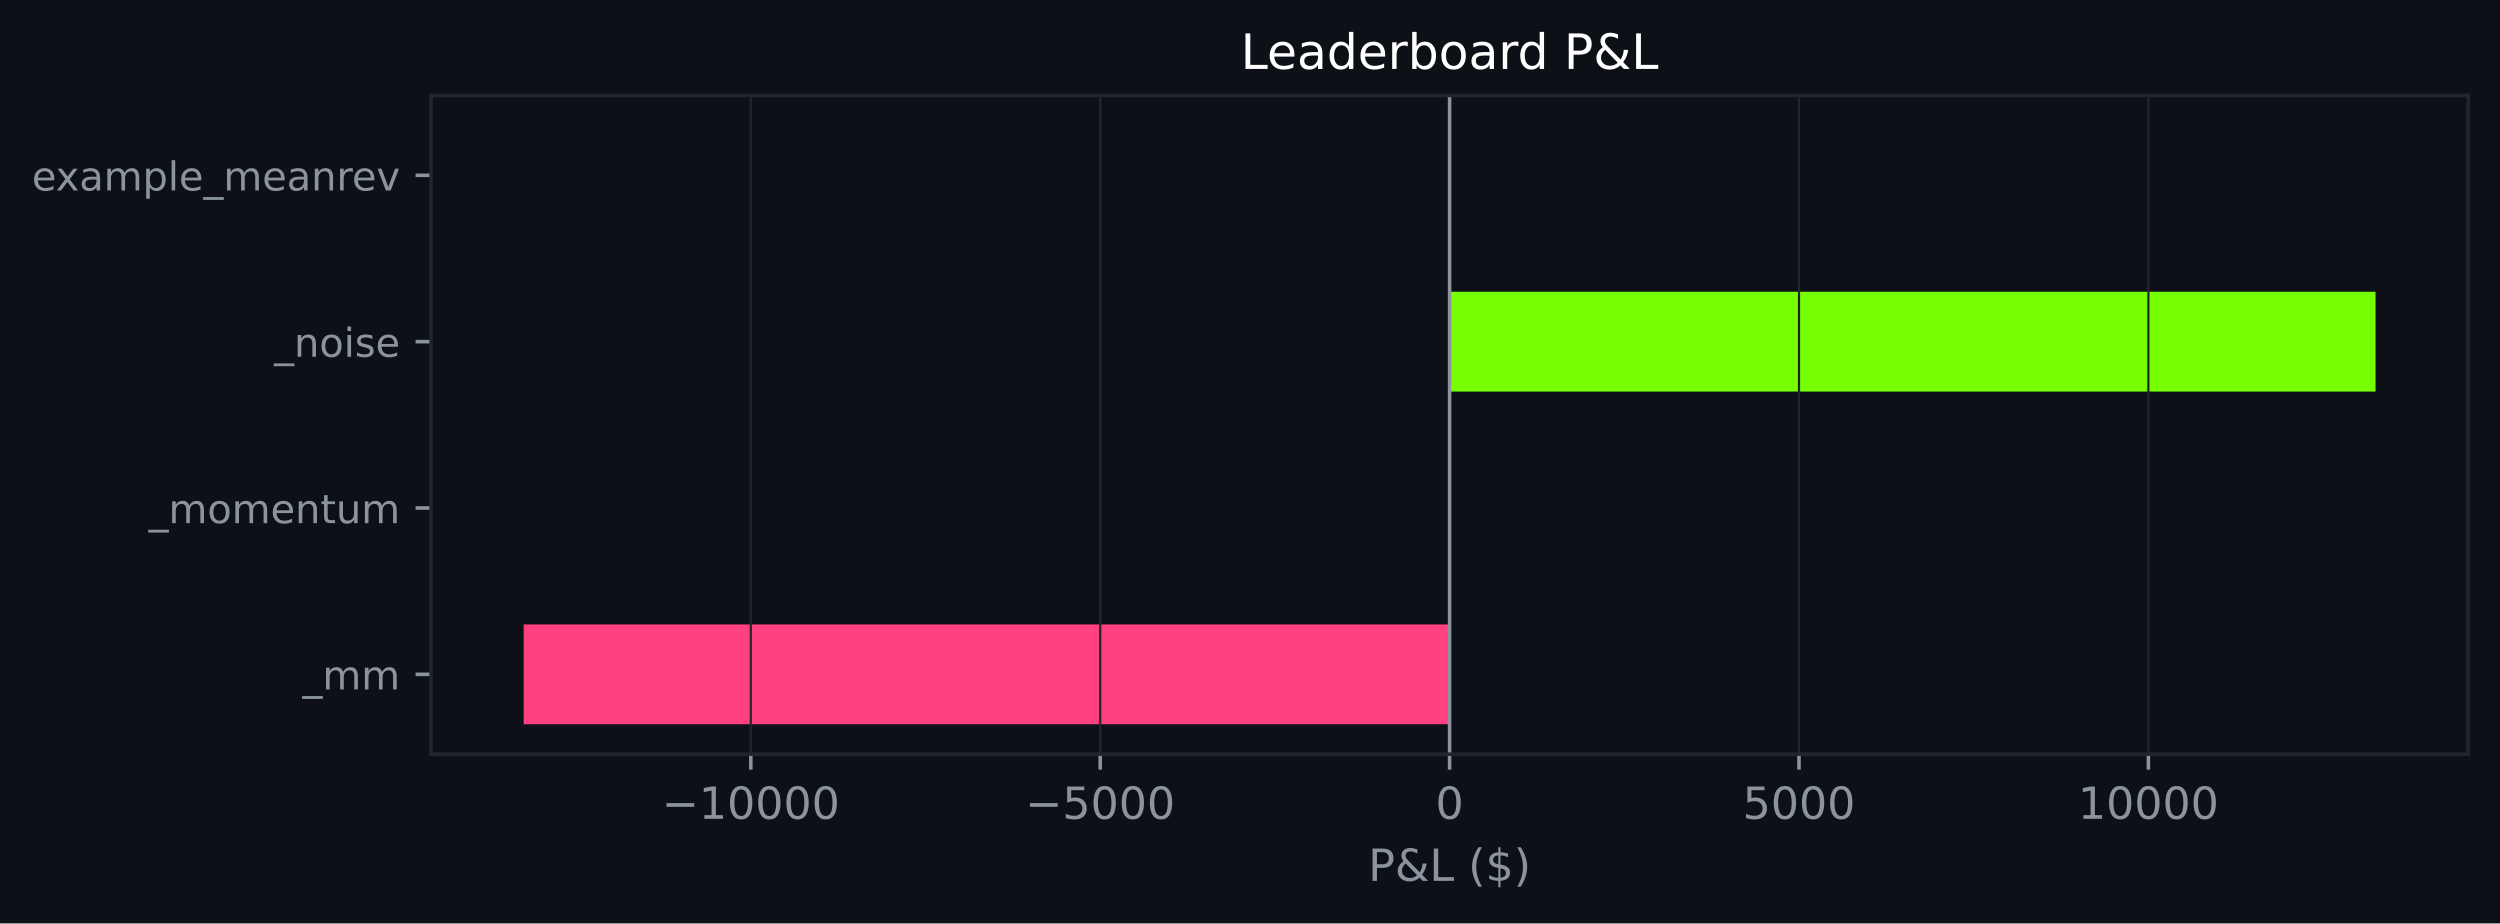
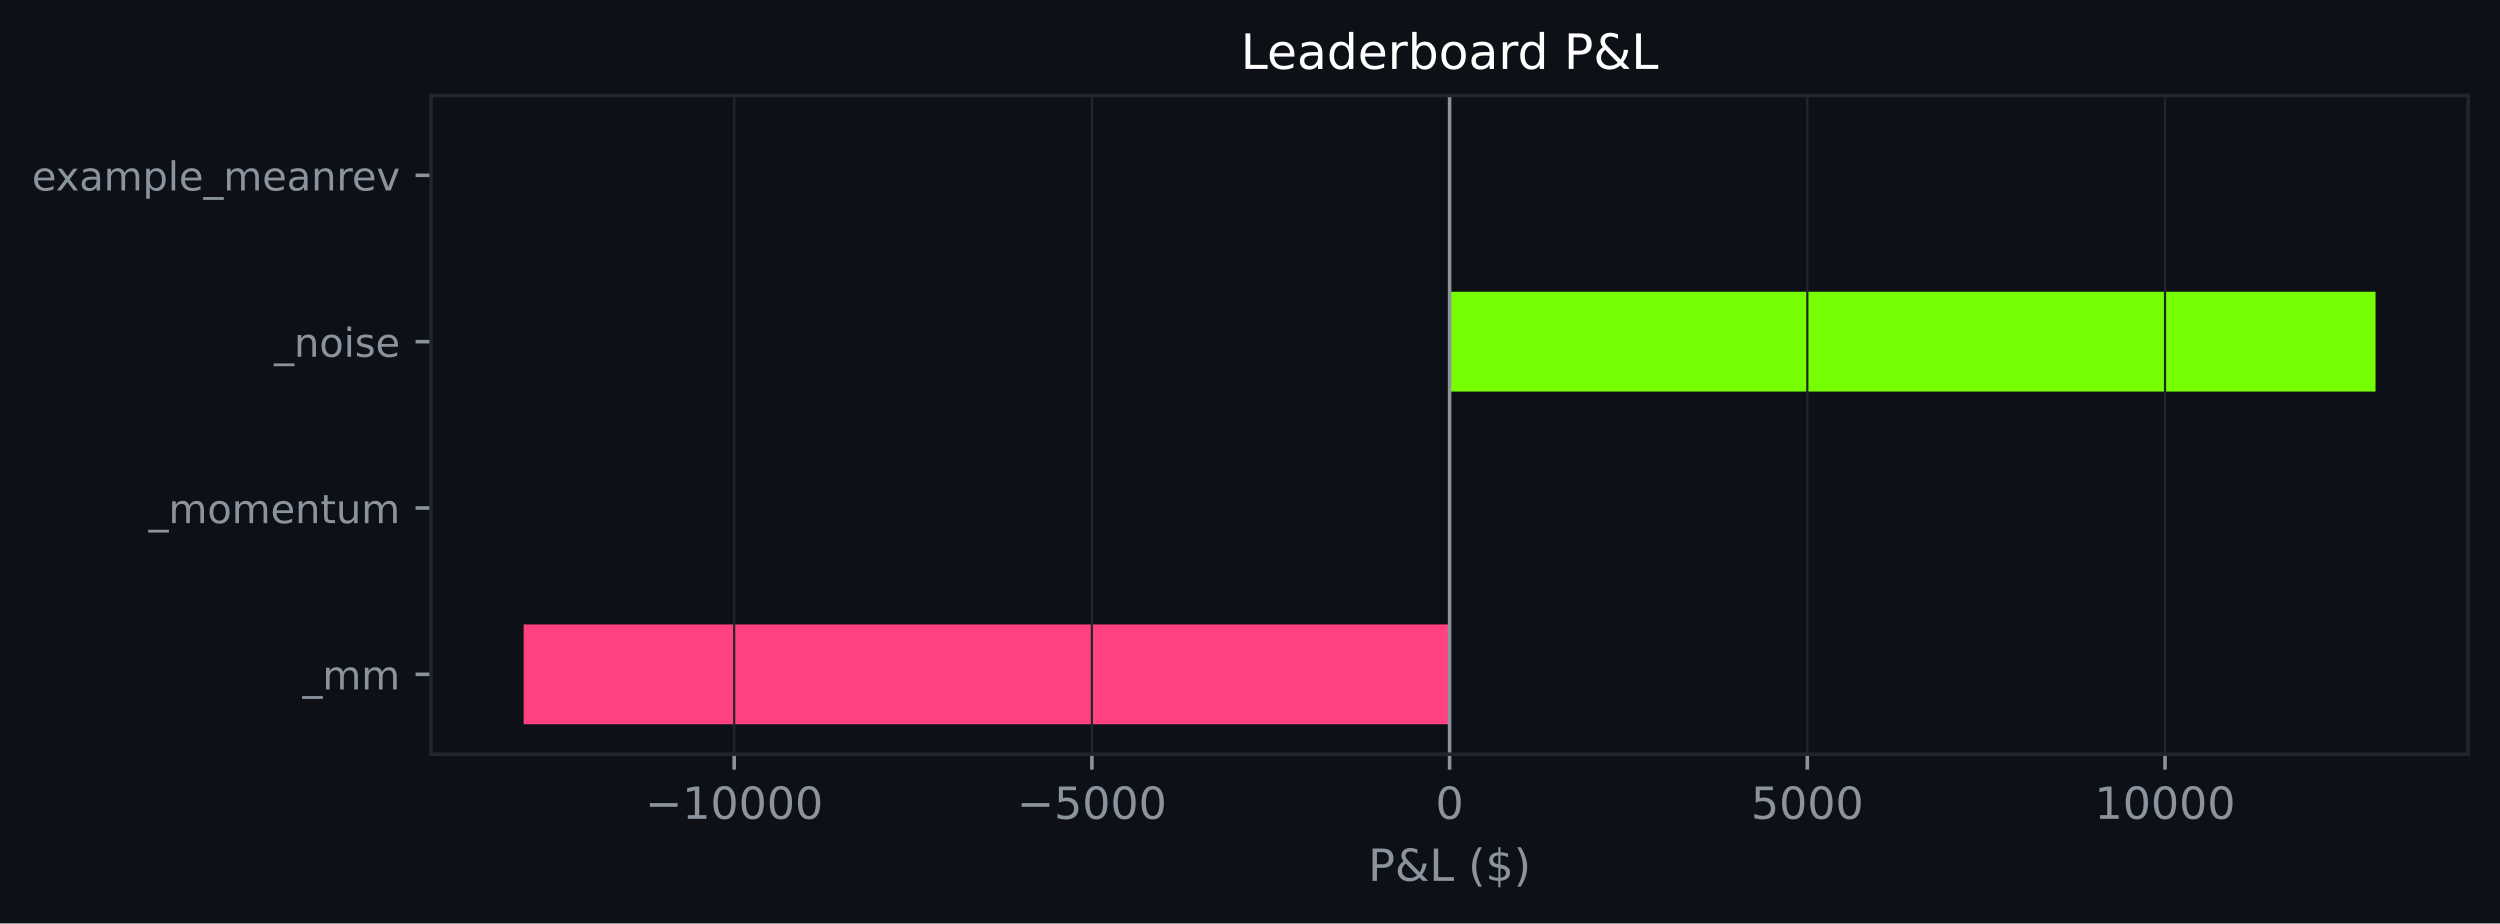
<svg xmlns="http://www.w3.org/2000/svg" xmlns:xlink="http://www.w3.org/1999/xlink" width="564.45pt" height="208.479pt" viewBox="0 0 564.45 208.479" version="1.1">
  <defs>
    <style type="text/css">*{stroke-linejoin: round; stroke-linecap: butt}</style>
  </defs>
  <g id="figure_1">
    <g id="patch_1">
      <path d="M 0 208.479  L 564.45 208.479  L 564.45 0  L 0 0  z " style="fill: #0d1117" />
    </g>
    <g id="axes_1">
      <g id="patch_2">
        <path d="M 97.33 170.279  L 557.25 170.279  L 557.25 21.558  L 97.33 21.558  z " style="fill: #0d1117" />
      </g>
      <g id="patch_3">
-         <path d="M 327.29 163.519  L 118.236 163.519  L 118.236 140.985  L 327.29 140.985  z " clip-path="url(#pb1a0faea50)" style="fill: #ff4081" />
+         <path d="M 327.29 163.519  L 118.236 163.519  L 118.236 140.985  L 327.29 140.985  z " clip-path="url(#pc40bfab815)" style="fill: #ff4081" />
      </g>
      <g id="patch_4">
-         <path d="M 327.29 125.963  L 327.29 125.963  L 327.29 103.43  L 327.29 103.43  z " clip-path="url(#pb1a0faea50)" style="fill: #76ff03" />
+         <path d="M 327.29 125.963  L 327.29 125.963  L 327.29 103.43  L 327.29 103.43  z " clip-path="url(#pc40bfab815)" style="fill: #76ff03" />
      </g>
      <g id="patch_5">
-         <path d="M 327.29 88.407  L 536.345 88.407  L 536.345 65.874  L 327.29 65.874  z " clip-path="url(#pb1a0faea50)" style="fill: #76ff03" />
+         <path d="M 327.29 88.407  L 536.345 88.407  L 536.345 65.874  L 327.29 65.874  z " clip-path="url(#pc40bfab815)" style="fill: #76ff03" />
      </g>
      <g id="patch_6">
-         <path d="M 327.29 50.852  L 327.29 50.852  L 327.29 28.318  L 327.29 28.318  z " clip-path="url(#pb1a0faea50)" style="fill: #76ff03" />
+         <path d="M 327.29 50.852  L 327.29 50.852  L 327.29 28.318  L 327.29 28.318  z " clip-path="url(#pc40bfab815)" style="fill: #76ff03" />
      </g>
      <g id="matplotlib.axis_1">
        <g id="xtick_1">
          <g id="line2d_1">
-             <path d="M 169.518 170.279  L 169.518 21.558  " clip-path="url(#pb1a0faea50)" style="fill: none; stroke: #21262d; stroke-width: 0.5; stroke-linecap: square" />
+             <path d="M 165.761 170.279  L 165.761 21.558  " clip-path="url(#pc40bfab815)" style="fill: none; stroke: #21262d; stroke-width: 0.5; stroke-linecap: square" />
          </g>
          <g id="line2d_2">
            <defs>
-               <path id="m9e8de1a0f7" d="M 0 0  L 0 3.5  " style="stroke: #8b949e; stroke-width: 0.8" />
+               <path id="m1b2efafa6d" d="M 0 0  L 0 3.5  " style="stroke: #8b949e; stroke-width: 0.8" />
            </defs>
            <g>
-               <use xlink:href="#m9e8de1a0f7" x="169.518" y="170.279" style="fill: #8b949e; stroke: #8b949e; stroke-width: 0.8" />
+               <use xlink:href="#m1b2efafa6d" x="165.761" y="170.279" style="fill: #8b949e; stroke: #8b949e; stroke-width: 0.8" />
            </g>
          </g>
          <g id="text_1">
-             <g style="fill: #8b949e" transform="translate(149.4219 184.8762) scale(0.1 -0.1)">
+             <g style="fill: #8b949e" transform="translate(145.6645 184.8762) scale(0.1 -0.1)">
              <defs>
                <path id="DejaVuSans-c9c" d="M 678 2272  L 4684 2272  L 4684 1741  L 678 1741  L 678 2272  z " transform="scale(0.015625)" />
                <path id="DejaVuSans-14" d="M 794 531  L 1825 531  L 1825 4091  L 703 3866  L 703 4441  L 1819 4666  L 2450 4666  L 2450 531  L 3481 531  L 3481 0  L 794 0  L 794 531  z " transform="scale(0.015625)" />
                <path id="DejaVuSans-13" d="M 2034 4250  Q 1547 4250 1301 3770  Q 1056 3291 1056 2328  Q 1056 1369 1301 889  Q 1547 409 2034 409  Q 2525 409 2770 889  Q 3016 1369 3016 2328  Q 3016 3291 2770 3770  Q 2525 4250 2034 4250  z M 2034 4750  Q 2819 4750 3233 4129  Q 3647 3509 3647 2328  Q 3647 1150 3233 529  Q 2819 -91 2034 -91  Q 1250 -91 836 529  Q 422 1150 422 2328  Q 422 3509 836 4129  Q 1250 4750 2034 4750  z " transform="scale(0.015625)" />
              </defs>
              <use xlink:href="#DejaVuSans-c9c" />
              <use xlink:href="#DejaVuSans-14" transform="translate(83.79688 0)" />
              <use xlink:href="#DejaVuSans-13" transform="translate(147.4219 0)" />
              <use xlink:href="#DejaVuSans-13" transform="translate(211.0469 0)" />
              <use xlink:href="#DejaVuSans-13" transform="translate(274.6719 0)" />
              <use xlink:href="#DejaVuSans-13" transform="translate(338.2969 0)" />
            </g>
          </g>
        </g>
        <g id="xtick_2">
          <g id="line2d_3">
-             <path d="M 248.404 170.279  L 248.404 21.558  " clip-path="url(#pb1a0faea50)" style="fill: none; stroke: #21262d; stroke-width: 0.5; stroke-linecap: square" />
+             <path d="M 246.526 170.279  L 246.526 21.558  " clip-path="url(#pc40bfab815)" style="fill: none; stroke: #21262d; stroke-width: 0.5; stroke-linecap: square" />
          </g>
          <g id="line2d_4">
            <g>
-               <use xlink:href="#m9e8de1a0f7" x="248.404" y="170.279" style="fill: #8b949e; stroke: #8b949e; stroke-width: 0.8" />
+               <use xlink:href="#m1b2efafa6d" x="246.526" y="170.279" style="fill: #8b949e; stroke: #8b949e; stroke-width: 0.8" />
            </g>
          </g>
          <g id="text_2">
-             <g style="fill: #8b949e" transform="translate(231.4894 184.8762) scale(0.1 -0.1)">
+             <g style="fill: #8b949e" transform="translate(229.6107 184.8762) scale(0.1 -0.1)">
              <defs>
                <path id="DejaVuSans-18" d="M 691 4666  L 3169 4666  L 3169 4134  L 1269 4134  L 1269 2991  Q 1406 3038 1543 3061  Q 1681 3084 1819 3084  Q 2600 3084 3056 2656  Q 3513 2228 3513 1497  Q 3513 744 3044 326  Q 2575 -91 1722 -91  Q 1428 -91 1123 -41  Q 819 9 494 109  L 494 744  Q 775 591 1075 516  Q 1375 441 1709 441  Q 2250 441 2565 725  Q 2881 1009 2881 1497  Q 2881 1984 2565 2268  Q 2250 2553 1709 2553  Q 1456 2553 1204 2497  Q 953 2441 691 2322  L 691 4666  z " transform="scale(0.015625)" />
              </defs>
              <use xlink:href="#DejaVuSans-c9c" />
              <use xlink:href="#DejaVuSans-18" transform="translate(83.79688 0)" />
              <use xlink:href="#DejaVuSans-13" transform="translate(147.4219 0)" />
              <use xlink:href="#DejaVuSans-13" transform="translate(211.0469 0)" />
              <use xlink:href="#DejaVuSans-13" transform="translate(274.6719 0)" />
            </g>
          </g>
        </g>
        <g id="xtick_3">
          <g id="line2d_5">
-             <path d="M 327.29 170.279  L 327.29 21.558  " clip-path="url(#pb1a0faea50)" style="fill: none; stroke: #21262d; stroke-width: 0.5; stroke-linecap: square" />
+             <path d="M 327.29 170.279  L 327.29 21.558  " clip-path="url(#pc40bfab815)" style="fill: none; stroke: #21262d; stroke-width: 0.5; stroke-linecap: square" />
          </g>
          <g id="line2d_6">
            <g>
-               <use xlink:href="#m9e8de1a0f7" x="327.29" y="170.279" style="fill: #8b949e; stroke: #8b949e; stroke-width: 0.8" />
+               <use xlink:href="#m1b2efafa6d" x="327.29" y="170.279" style="fill: #8b949e; stroke: #8b949e; stroke-width: 0.8" />
            </g>
          </g>
          <g id="text_3">
            <g style="fill: #8b949e" transform="translate(324.1092 184.8762) scale(0.1 -0.1)">
              <use xlink:href="#DejaVuSans-13" />
            </g>
          </g>
        </g>
        <g id="xtick_4">
          <g id="line2d_7">
-             <path d="M 406.177 170.279  L 406.177 21.558  " clip-path="url(#pb1a0faea50)" style="fill: none; stroke: #21262d; stroke-width: 0.5; stroke-linecap: square" />
+             <path d="M 408.055 170.279  L 408.055 21.558  " clip-path="url(#pc40bfab815)" style="fill: none; stroke: #21262d; stroke-width: 0.5; stroke-linecap: square" />
          </g>
          <g id="line2d_8">
            <g>
-               <use xlink:href="#m9e8de1a0f7" x="406.177" y="170.279" style="fill: #8b949e; stroke: #8b949e; stroke-width: 0.8" />
+               <use xlink:href="#m1b2efafa6d" x="408.055" y="170.279" style="fill: #8b949e; stroke: #8b949e; stroke-width: 0.8" />
            </g>
          </g>
          <g id="text_4">
-             <g style="fill: #8b949e" transform="translate(393.4517 184.8762) scale(0.1 -0.1)">
+             <g style="fill: #8b949e" transform="translate(395.3304 184.8762) scale(0.1 -0.1)">
              <use xlink:href="#DejaVuSans-18" />
              <use xlink:href="#DejaVuSans-13" transform="translate(63.625 0)" />
              <use xlink:href="#DejaVuSans-13" transform="translate(127.25 0)" />
              <use xlink:href="#DejaVuSans-13" transform="translate(190.875 0)" />
            </g>
          </g>
        </g>
        <g id="xtick_5">
          <g id="line2d_9">
-             <path d="M 485.063 170.279  L 485.063 21.558  " clip-path="url(#pb1a0faea50)" style="fill: none; stroke: #21262d; stroke-width: 0.5; stroke-linecap: square" />
+             <path d="M 488.82 170.279  L 488.82 21.558  " clip-path="url(#pc40bfab815)" style="fill: none; stroke: #21262d; stroke-width: 0.5; stroke-linecap: square" />
          </g>
          <g id="line2d_10">
            <g>
-               <use xlink:href="#m9e8de1a0f7" x="485.063" y="170.279" style="fill: #8b949e; stroke: #8b949e; stroke-width: 0.8" />
+               <use xlink:href="#m1b2efafa6d" x="488.82" y="170.279" style="fill: #8b949e; stroke: #8b949e; stroke-width: 0.8" />
            </g>
          </g>
          <g id="text_5">
-             <g style="fill: #8b949e" transform="translate(469.1567 184.8762) scale(0.1 -0.1)">
+             <g style="fill: #8b949e" transform="translate(472.9141 184.8762) scale(0.1 -0.1)">
              <use xlink:href="#DejaVuSans-14" />
              <use xlink:href="#DejaVuSans-13" transform="translate(63.625 0)" />
              <use xlink:href="#DejaVuSans-13" transform="translate(127.25 0)" />
              <use xlink:href="#DejaVuSans-13" transform="translate(190.875 0)" />
              <use xlink:href="#DejaVuSans-13" transform="translate(254.5 0)" />
            </g>
          </g>
        </g>
        <g id="text_6">
          <g style="fill: #8b949e" transform="translate(308.9186 198.877) scale(0.1 -0.1)">
            <defs>
              <path id="DejaVuSans-33" d="M 1259 4147  L 1259 2394  L 2053 2394  Q 2494 2394 2734 2622  Q 2975 2850 2975 3272  Q 2975 3691 2734 3919  Q 2494 4147 2053 4147  L 1259 4147  z M 628 4666  L 2053 4666  Q 2838 4666 3239 4311  Q 3641 3956 3641 3272  Q 3641 2581 3239 2228  Q 2838 1875 2053 1875  L 1259 1875  L 1259 0  L 628 0  L 628 4666  z " transform="scale(0.015625)" />
              <path id="DejaVuSans-9" d="M 1556 2509  Q 1272 2256 1139 2004  Q 1006 1753 1006 1478  Q 1006 1022 1337 719  Q 1669 416 2169 416  Q 2466 416 2725 514  Q 2984 613 3213 813  L 1556 2509  z M 1997 2859  L 3584 1234  Q 3769 1513 3872 1830  Q 3975 2147 3994 2503  L 4575 2503  Q 4538 2091 4375 1687  Q 4213 1284 3922 891  L 4794 0  L 4006 0  L 3559 459  Q 3234 181 2878 45  Q 2522 -91 2113 -91  Q 1359 -91 881 339  Q 403 769 403 1441  Q 403 1841 612 2192  Q 822 2544 1241 2853  Q 1091 3050 1012 3245  Q 934 3441 934 3628  Q 934 4134 1281 4442  Q 1628 4750 2203 4750  Q 2463 4750 2720 4694  Q 2978 4638 3244 4525  L 3244 3956  Q 2972 4103 2725 4179  Q 2478 4256 2266 4256  Q 1938 4256 1733 4082  Q 1528 3909 1528 3634  Q 1528 3475 1620 3314  Q 1713 3153 1997 2859  z " transform="scale(0.015625)" />
              <path id="DejaVuSans-2f" d="M 628 4666  L 1259 4666  L 1259 531  L 3531 531  L 3531 0  L 628 0  L 628 4666  z " transform="scale(0.015625)" />
              <path id="DejaVuSans-3" transform="scale(0.015625)" />
              <path id="DejaVuSans-b" d="M 1984 4856  Q 1566 4138 1362 3434  Q 1159 2731 1159 2009  Q 1159 1288 1364 580  Q 1569 -128 1984 -844  L 1484 -844  Q 1016 -109 783 600  Q 550 1309 550 2009  Q 550 2706 781 3412  Q 1013 4119 1484 4856  L 1984 4856  z " transform="scale(0.015625)" />
              <path id="DejaVuSans-7" d="M 2163 -941  L 1850 -941  L 1847 0  Q 1519 6 1191 76  Q 863 147 531 288  L 531 850  Q 850 650 1176 548  Q 1503 447 1850 444  L 1850 1869  Q 1159 1981 845 2250  Q 531 2519 531 2988  Q 531 3497 872 3790  Q 1213 4084 1850 4128  L 1850 4863  L 2163 4863  L 2163 4138  Q 2453 4125 2725 4076  Q 2997 4028 3256 3944  L 3256 3397  Q 2997 3528 2723 3600  Q 2450 3672 2163 3684  L 2163 2350  Q 2872 2241 3206 1959  Q 3541 1678 3541 1191  Q 3541 663 3186 358  Q 2831 53 2163 6  L 2163 -941  z M 1850 2406  L 1850 3688  Q 1488 3647 1297 3481  Q 1106 3316 1106 3041  Q 1106 2772 1282 2622  Q 1459 2472 1850 2406  z M 2163 1806  L 2163 453  Q 2559 506 2761 678  Q 2963 850 2963 1131  Q 2963 1406 2770 1568  Q 2578 1731 2163 1806  z " transform="scale(0.015625)" />
              <path id="DejaVuSans-c" d="M 513 4856  L 1013 4856  Q 1481 4119 1714 3412  Q 1947 2706 1947 2009  Q 1947 1309 1714 600  Q 1481 -109 1013 -844  L 513 -844  Q 928 -128 1133 580  Q 1338 1288 1338 2009  Q 1338 2731 1133 3434  Q 928 4138 513 4856  z " transform="scale(0.015625)" />
            </defs>
            <use xlink:href="#DejaVuSans-33" />
            <use xlink:href="#DejaVuSans-9" transform="translate(60.29688 0)" />
            <use xlink:href="#DejaVuSans-2f" transform="translate(138.2812 0)" />
            <use xlink:href="#DejaVuSans-3" transform="translate(194 0)" />
            <use xlink:href="#DejaVuSans-b" transform="translate(225.7812 0)" />
            <use xlink:href="#DejaVuSans-7" transform="translate(264.7969 0)" />
            <use xlink:href="#DejaVuSans-c" transform="translate(328.4219 0)" />
          </g>
        </g>
      </g>
      <g id="matplotlib.axis_2">
        <g id="ytick_1">
          <g id="line2d_11">
            <defs>
-               <path id="m6dbefe03ec" d="M 0 0  L -3.5 0  " style="stroke: #8b949e; stroke-width: 0.8" />
+               <path id="m7993c33fc2" d="M 0 0  L -3.5 0  " style="stroke: #8b949e; stroke-width: 0.8" />
            </defs>
            <g>
-               <use xlink:href="#m6dbefe03ec" x="97.33" y="152.252" style="fill: #8b949e; stroke: #8b949e; stroke-width: 0.8" />
+               <use xlink:href="#m7993c33fc2" x="97.33" y="152.252" style="fill: #8b949e; stroke: #8b949e; stroke-width: 0.8" />
            </g>
          </g>
          <g id="text_7">
            <g style="fill: #8b949e" transform="translate(68.29734 155.6708) scale(0.09 -0.09)">
              <defs>
                <path id="DejaVuSans-42" d="M 3263 -1063  L 3263 -1509  L -63 -1509  L -63 -1063  L 3263 -1063  z " transform="scale(0.015625)" />
                <path id="DejaVuSans-50" d="M 3328 2828  Q 3544 3216 3844 3400  Q 4144 3584 4550 3584  Q 5097 3584 5394 3201  Q 5691 2819 5691 2113  L 5691 0  L 5113 0  L 5113 2094  Q 5113 2597 4934 2840  Q 4756 3084 4391 3084  Q 3944 3084 3684 2787  Q 3425 2491 3425 1978  L 3425 0  L 2847 0  L 2847 2094  Q 2847 2600 2669 2842  Q 2491 3084 2119 3084  Q 1678 3084 1418 2786  Q 1159 2488 1159 1978  L 1159 0  L 581 0  L 581 3500  L 1159 3500  L 1159 2956  Q 1356 3278 1631 3431  Q 1906 3584 2284 3584  Q 2666 3584 2933 3390  Q 3200 3197 3328 2828  z " transform="scale(0.015625)" />
              </defs>
              <use xlink:href="#DejaVuSans-42" />
              <use xlink:href="#DejaVuSans-50" transform="translate(50 0)" />
              <use xlink:href="#DejaVuSans-50" transform="translate(147.4062 0)" />
            </g>
          </g>
        </g>
        <g id="ytick_2">
          <g id="line2d_12">
            <g>
-               <use xlink:href="#m6dbefe03ec" x="97.33" y="114.696" style="fill: #8b949e; stroke: #8b949e; stroke-width: 0.8" />
+               <use xlink:href="#m7993c33fc2" x="97.33" y="114.696" style="fill: #8b949e; stroke: #8b949e; stroke-width: 0.8" />
            </g>
          </g>
          <g id="text_8">
            <g style="fill: #8b949e" transform="translate(33.55031 118.1152) scale(0.09 -0.09)">
              <defs>
                <path id="DejaVuSans-52" d="M 1959 3097  Q 1497 3097 1228 2736  Q 959 2375 959 1747  Q 959 1119 1226 758  Q 1494 397 1959 397  Q 2419 397 2687 759  Q 2956 1122 2956 1747  Q 2956 2369 2687 2733  Q 2419 3097 1959 3097  z M 1959 3584  Q 2709 3584 3137 3096  Q 3566 2609 3566 1747  Q 3566 888 3137 398  Q 2709 -91 1959 -91  Q 1206 -91 779 398  Q 353 888 353 1747  Q 353 2609 779 3096  Q 1206 3584 1959 3584  z " transform="scale(0.015625)" />
                <path id="DejaVuSans-48" d="M 3597 1894  L 3597 1613  L 953 1613  Q 991 1019 1311 708  Q 1631 397 2203 397  Q 2534 397 2845 478  Q 3156 559 3463 722  L 3463 178  Q 3153 47 2828 -22  Q 2503 -91 2169 -91  Q 1331 -91 842 396  Q 353 884 353 1716  Q 353 2575 817 3079  Q 1281 3584 2069 3584  Q 2775 3584 3186 3129  Q 3597 2675 3597 1894  z M 3022 2063  Q 3016 2534 2758 2815  Q 2500 3097 2075 3097  Q 1594 3097 1305 2825  Q 1016 2553 972 2059  L 3022 2063  z " transform="scale(0.015625)" />
                <path id="DejaVuSans-51" d="M 3513 2113  L 3513 0  L 2938 0  L 2938 2094  Q 2938 2591 2744 2837  Q 2550 3084 2163 3084  Q 1697 3084 1428 2787  Q 1159 2491 1159 1978  L 1159 0  L 581 0  L 581 3500  L 1159 3500  L 1159 2956  Q 1366 3272 1645 3428  Q 1925 3584 2291 3584  Q 2894 3584 3203 3211  Q 3513 2838 3513 2113  z " transform="scale(0.015625)" />
                <path id="DejaVuSans-57" d="M 1172 4494  L 1172 3500  L 2356 3500  L 2356 3053  L 1172 3053  L 1172 1153  Q 1172 725 1289 603  Q 1406 481 1766 481  L 2356 481  L 2356 0  L 1766 0  Q 1100 0 847 248  Q 594 497 594 1153  L 594 3053  L 172 3053  L 172 3500  L 594 3500  L 594 4494  L 1172 4494  z " transform="scale(0.015625)" />
                <path id="DejaVuSans-58" d="M 544 1381  L 544 3500  L 1119 3500  L 1119 1403  Q 1119 906 1312 657  Q 1506 409 1894 409  Q 2359 409 2629 706  Q 2900 1003 2900 1516  L 2900 3500  L 3475 3500  L 3475 0  L 2900 0  L 2900 538  Q 2691 219 2414 64  Q 2138 -91 1772 -91  Q 1169 -91 856 284  Q 544 659 544 1381  z M 1991 3584  L 1991 3584  z " transform="scale(0.015625)" />
              </defs>
              <use xlink:href="#DejaVuSans-42" />
              <use xlink:href="#DejaVuSans-50" transform="translate(50 0)" />
              <use xlink:href="#DejaVuSans-52" transform="translate(147.4062 0)" />
              <use xlink:href="#DejaVuSans-50" transform="translate(208.5938 0)" />
              <use xlink:href="#DejaVuSans-48" transform="translate(306 0)" />
              <use xlink:href="#DejaVuSans-51" transform="translate(367.5312 0)" />
              <use xlink:href="#DejaVuSans-57" transform="translate(430.9062 0)" />
              <use xlink:href="#DejaVuSans-58" transform="translate(470.1094 0)" />
              <use xlink:href="#DejaVuSans-50" transform="translate(533.4844 0)" />
            </g>
          </g>
        </g>
        <g id="ytick_3">
          <g id="line2d_13">
            <g>
-               <use xlink:href="#m6dbefe03ec" x="97.33" y="77.141" style="fill: #8b949e; stroke: #8b949e; stroke-width: 0.8" />
+               <use xlink:href="#m7993c33fc2" x="97.33" y="77.141" style="fill: #8b949e; stroke: #8b949e; stroke-width: 0.8" />
            </g>
          </g>
          <g id="text_9">
            <g style="fill: #8b949e" transform="translate(61.89328 80.55989) scale(0.09 -0.09)">
              <defs>
                <path id="DejaVuSans-4c" d="M 603 3500  L 1178 3500  L 1178 0  L 603 0  L 603 3500  z M 603 4863  L 1178 4863  L 1178 4134  L 603 4134  L 603 4863  z " transform="scale(0.015625)" />
                <path id="DejaVuSans-56" d="M 2834 3397  L 2834 2853  Q 2591 2978 2328 3040  Q 2066 3103 1784 3103  Q 1356 3103 1142 2972  Q 928 2841 928 2578  Q 928 2378 1081 2264  Q 1234 2150 1697 2047  L 1894 2003  Q 2506 1872 2764 1633  Q 3022 1394 3022 966  Q 3022 478 2636 193  Q 2250 -91 1575 -91  Q 1294 -91 989 -36  Q 684 19 347 128  L 347 722  Q 666 556 975 473  Q 1284 391 1588 391  Q 1994 391 2212 530  Q 2431 669 2431 922  Q 2431 1156 2273 1281  Q 2116 1406 1581 1522  L 1381 1569  Q 847 1681 609 1914  Q 372 2147 372 2553  Q 372 3047 722 3315  Q 1072 3584 1716 3584  Q 2034 3584 2315 3537  Q 2597 3491 2834 3397  z " transform="scale(0.015625)" />
              </defs>
              <use xlink:href="#DejaVuSans-42" />
              <use xlink:href="#DejaVuSans-51" transform="translate(50 0)" />
              <use xlink:href="#DejaVuSans-52" transform="translate(113.375 0)" />
              <use xlink:href="#DejaVuSans-4c" transform="translate(174.5625 0)" />
              <use xlink:href="#DejaVuSans-56" transform="translate(202.3438 0)" />
              <use xlink:href="#DejaVuSans-48" transform="translate(254.4375 0)" />
            </g>
          </g>
        </g>
        <g id="ytick_4">
          <g id="line2d_14">
            <g>
-               <use xlink:href="#m6dbefe03ec" x="97.33" y="39.585" style="fill: #8b949e; stroke: #8b949e; stroke-width: 0.8" />
+               <use xlink:href="#m7993c33fc2" x="97.33" y="39.585" style="fill: #8b949e; stroke: #8b949e; stroke-width: 0.8" />
            </g>
          </g>
          <g id="text_10">
            <g style="fill: #8b949e" transform="translate(7.2 43.00427) scale(0.09 -0.09)">
              <defs>
                <path id="DejaVuSans-5b" d="M 3513 3500  L 2247 1797  L 3578 0  L 2900 0  L 1881 1375  L 863 0  L 184 0  L 1544 1831  L 300 3500  L 978 3500  L 1906 2253  L 2834 3500  L 3513 3500  z " transform="scale(0.015625)" />
                <path id="DejaVuSans-44" d="M 2194 1759  Q 1497 1759 1228 1600  Q 959 1441 959 1056  Q 959 750 1161 570  Q 1363 391 1709 391  Q 2188 391 2477 730  Q 2766 1069 2766 1631  L 2766 1759  L 2194 1759  z M 3341 1997  L 3341 0  L 2766 0  L 2766 531  Q 2569 213 2275 61  Q 1981 -91 1556 -91  Q 1019 -91 701 211  Q 384 513 384 1019  Q 384 1609 779 1909  Q 1175 2209 1959 2209  L 2766 2209  L 2766 2266  Q 2766 2663 2505 2880  Q 2244 3097 1772 3097  Q 1472 3097 1187 3025  Q 903 2953 641 2809  L 641 3341  Q 956 3463 1253 3523  Q 1550 3584 1831 3584  Q 2591 3584 2966 3190  Q 3341 2797 3341 1997  z " transform="scale(0.015625)" />
                <path id="DejaVuSans-53" d="M 1159 525  L 1159 -1331  L 581 -1331  L 581 3500  L 1159 3500  L 1159 2969  Q 1341 3281 1617 3432  Q 1894 3584 2278 3584  Q 2916 3584 3314 3078  Q 3713 2572 3713 1747  Q 3713 922 3314 415  Q 2916 -91 2278 -91  Q 1894 -91 1617 61  Q 1341 213 1159 525  z M 3116 1747  Q 3116 2381 2855 2742  Q 2594 3103 2138 3103  Q 1681 3103 1420 2742  Q 1159 2381 1159 1747  Q 1159 1113 1420 752  Q 1681 391 2138 391  Q 2594 391 2855 752  Q 3116 1113 3116 1747  z " transform="scale(0.015625)" />
                <path id="DejaVuSans-4f" d="M 603 4863  L 1178 4863  L 1178 0  L 603 0  L 603 4863  z " transform="scale(0.015625)" />
                <path id="DejaVuSans-55" d="M 2631 2963  Q 2534 3019 2420 3045  Q 2306 3072 2169 3072  Q 1681 3072 1420 2755  Q 1159 2438 1159 1844  L 1159 0  L 581 0  L 581 3500  L 1159 3500  L 1159 2956  Q 1341 3275 1631 3429  Q 1922 3584 2338 3584  Q 2397 3584 2469 3576  Q 2541 3569 2628 3553  L 2631 2963  z " transform="scale(0.015625)" />
                <path id="DejaVuSans-59" d="M 191 3500  L 800 3500  L 1894 563  L 2988 3500  L 3597 3500  L 2284 0  L 1503 0  L 191 3500  z " transform="scale(0.015625)" />
              </defs>
              <use xlink:href="#DejaVuSans-48" />
              <use xlink:href="#DejaVuSans-5b" transform="translate(59.78125 0)" />
              <use xlink:href="#DejaVuSans-44" transform="translate(118.9688 0)" />
              <use xlink:href="#DejaVuSans-50" transform="translate(180.25 0)" />
              <use xlink:href="#DejaVuSans-53" transform="translate(277.6562 0)" />
              <use xlink:href="#DejaVuSans-4f" transform="translate(341.1406 0)" />
              <use xlink:href="#DejaVuSans-48" transform="translate(368.9219 0)" />
              <use xlink:href="#DejaVuSans-42" transform="translate(430.4531 0)" />
              <use xlink:href="#DejaVuSans-50" transform="translate(480.4531 0)" />
              <use xlink:href="#DejaVuSans-48" transform="translate(577.8594 0)" />
              <use xlink:href="#DejaVuSans-44" transform="translate(639.3906 0)" />
              <use xlink:href="#DejaVuSans-51" transform="translate(700.6719 0)" />
              <use xlink:href="#DejaVuSans-55" transform="translate(764.0469 0)" />
              <use xlink:href="#DejaVuSans-48" transform="translate(802.9531 0)" />
              <use xlink:href="#DejaVuSans-59" transform="translate(864.4844 0)" />
            </g>
          </g>
        </g>
      </g>
      <g id="line2d_15">
-         <path d="M 327.29 170.279  L 327.29 21.558  " clip-path="url(#pb1a0faea50)" style="fill: none; stroke: #8b949e; stroke-width: 0.8; stroke-linecap: square" />
+         <path d="M 327.29 170.279  L 327.29 21.558  " clip-path="url(#pc40bfab815)" style="fill: none; stroke: #8b949e; stroke-width: 0.8; stroke-linecap: square" />
      </g>
      <g id="patch_7">
        <path d="M 97.33 170.279  L 97.33 21.558  " style="fill: none; stroke: #21262d; stroke-width: 0.8; stroke-linejoin: miter; stroke-linecap: square" />
      </g>
      <g id="patch_8">
        <path d="M 557.25 170.279  L 557.25 21.558  " style="fill: none; stroke: #21262d; stroke-width: 0.8; stroke-linejoin: miter; stroke-linecap: square" />
      </g>
      <g id="patch_9">
        <path d="M 97.33 170.279  L 557.25 170.279  " style="fill: none; stroke: #21262d; stroke-width: 0.8; stroke-linejoin: miter; stroke-linecap: square" />
      </g>
      <g id="patch_10">
        <path d="M 97.33 21.558  L 557.25 21.558  " style="fill: none; stroke: #21262d; stroke-width: 0.8; stroke-linejoin: miter; stroke-linecap: square" />
      </g>
      <g id="text_11">
        <g style="fill: #ffffff" transform="translate(280.1288 15.55828) scale(0.11 -0.11)">
          <defs>
            <path id="DejaVuSans-47" d="M 2906 2969  L 2906 4863  L 3481 4863  L 3481 0  L 2906 0  L 2906 525  Q 2725 213 2448 61  Q 2172 -91 1784 -91  Q 1150 -91 751 415  Q 353 922 353 1747  Q 353 2572 751 3078  Q 1150 3584 1784 3584  Q 2172 3584 2448 3432  Q 2725 3281 2906 2969  z M 947 1747  Q 947 1113 1208 752  Q 1469 391 1925 391  Q 2381 391 2643 752  Q 2906 1113 2906 1747  Q 2906 2381 2643 2742  Q 2381 3103 1925 3103  Q 1469 3103 1208 2742  Q 947 2381 947 1747  z " transform="scale(0.015625)" />
            <path id="DejaVuSans-45" d="M 3116 1747  Q 3116 2381 2855 2742  Q 2594 3103 2138 3103  Q 1681 3103 1420 2742  Q 1159 2381 1159 1747  Q 1159 1113 1420 752  Q 1681 391 2138 391  Q 2594 391 2855 752  Q 3116 1113 3116 1747  z M 1159 2969  Q 1341 3281 1617 3432  Q 1894 3584 2278 3584  Q 2916 3584 3314 3078  Q 3713 2572 3713 1747  Q 3713 922 3314 415  Q 2916 -91 2278 -91  Q 1894 -91 1617 61  Q 1341 213 1159 525  L 1159 0  L 581 0  L 581 4863  L 1159 4863  L 1159 2969  z " transform="scale(0.015625)" />
          </defs>
          <use xlink:href="#DejaVuSans-2f" />
          <use xlink:href="#DejaVuSans-48" transform="translate(53.96875 0)" />
          <use xlink:href="#DejaVuSans-44" transform="translate(115.5 0)" />
          <use xlink:href="#DejaVuSans-47" transform="translate(176.7812 0)" />
          <use xlink:href="#DejaVuSans-48" transform="translate(240.2656 0)" />
          <use xlink:href="#DejaVuSans-55" transform="translate(301.7969 0)" />
          <use xlink:href="#DejaVuSans-45" transform="translate(342.9062 0)" />
          <use xlink:href="#DejaVuSans-52" transform="translate(406.3906 0)" />
          <use xlink:href="#DejaVuSans-44" transform="translate(467.5781 0)" />
          <use xlink:href="#DejaVuSans-55" transform="translate(528.8594 0)" />
          <use xlink:href="#DejaVuSans-47" transform="translate(568.2188 0)" />
          <use xlink:href="#DejaVuSans-3" transform="translate(631.7031 0)" />
          <use xlink:href="#DejaVuSans-33" transform="translate(663.4844 0)" />
          <use xlink:href="#DejaVuSans-9" transform="translate(723.7812 0)" />
          <use xlink:href="#DejaVuSans-2f" transform="translate(801.7656 0)" />
        </g>
      </g>
    </g>
  </g>
  <defs>
-     <clipPath id="pb1a0faea50">
+     <clipPath id="pc40bfab815">
      <rect x="97.33" y="21.558" width="459.92" height="148.72" />
    </clipPath>
  </defs>
</svg>
